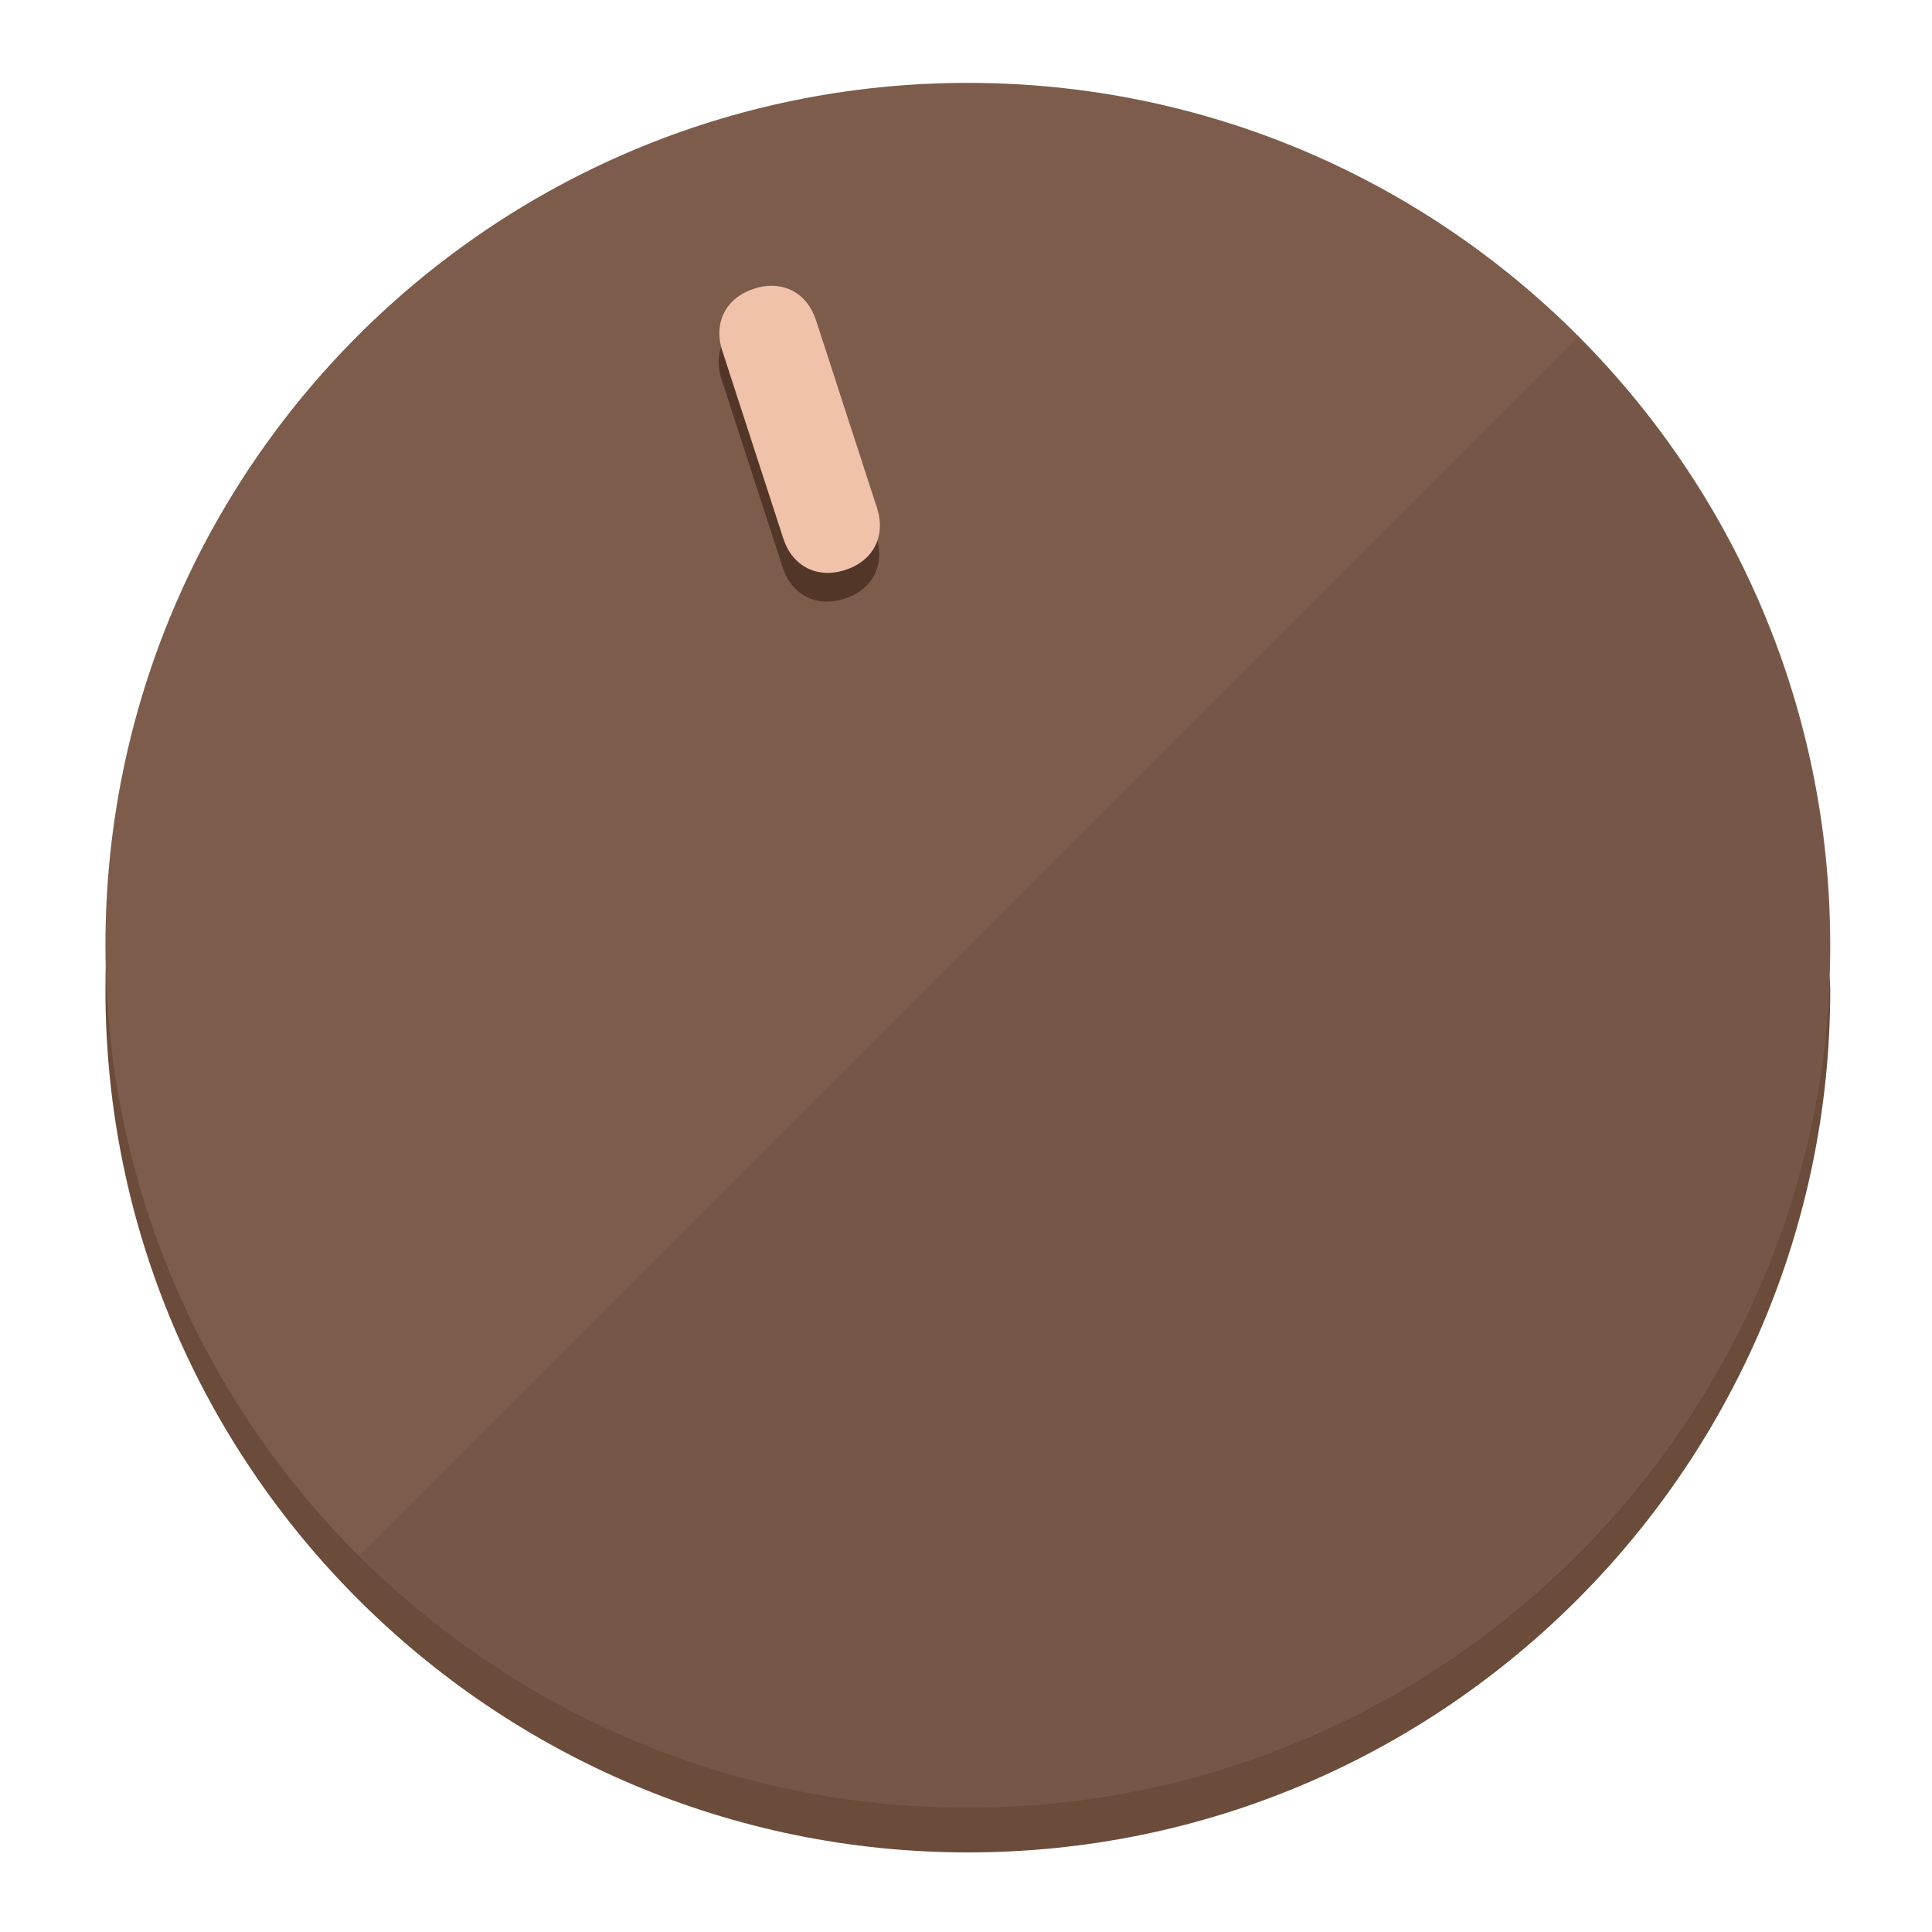
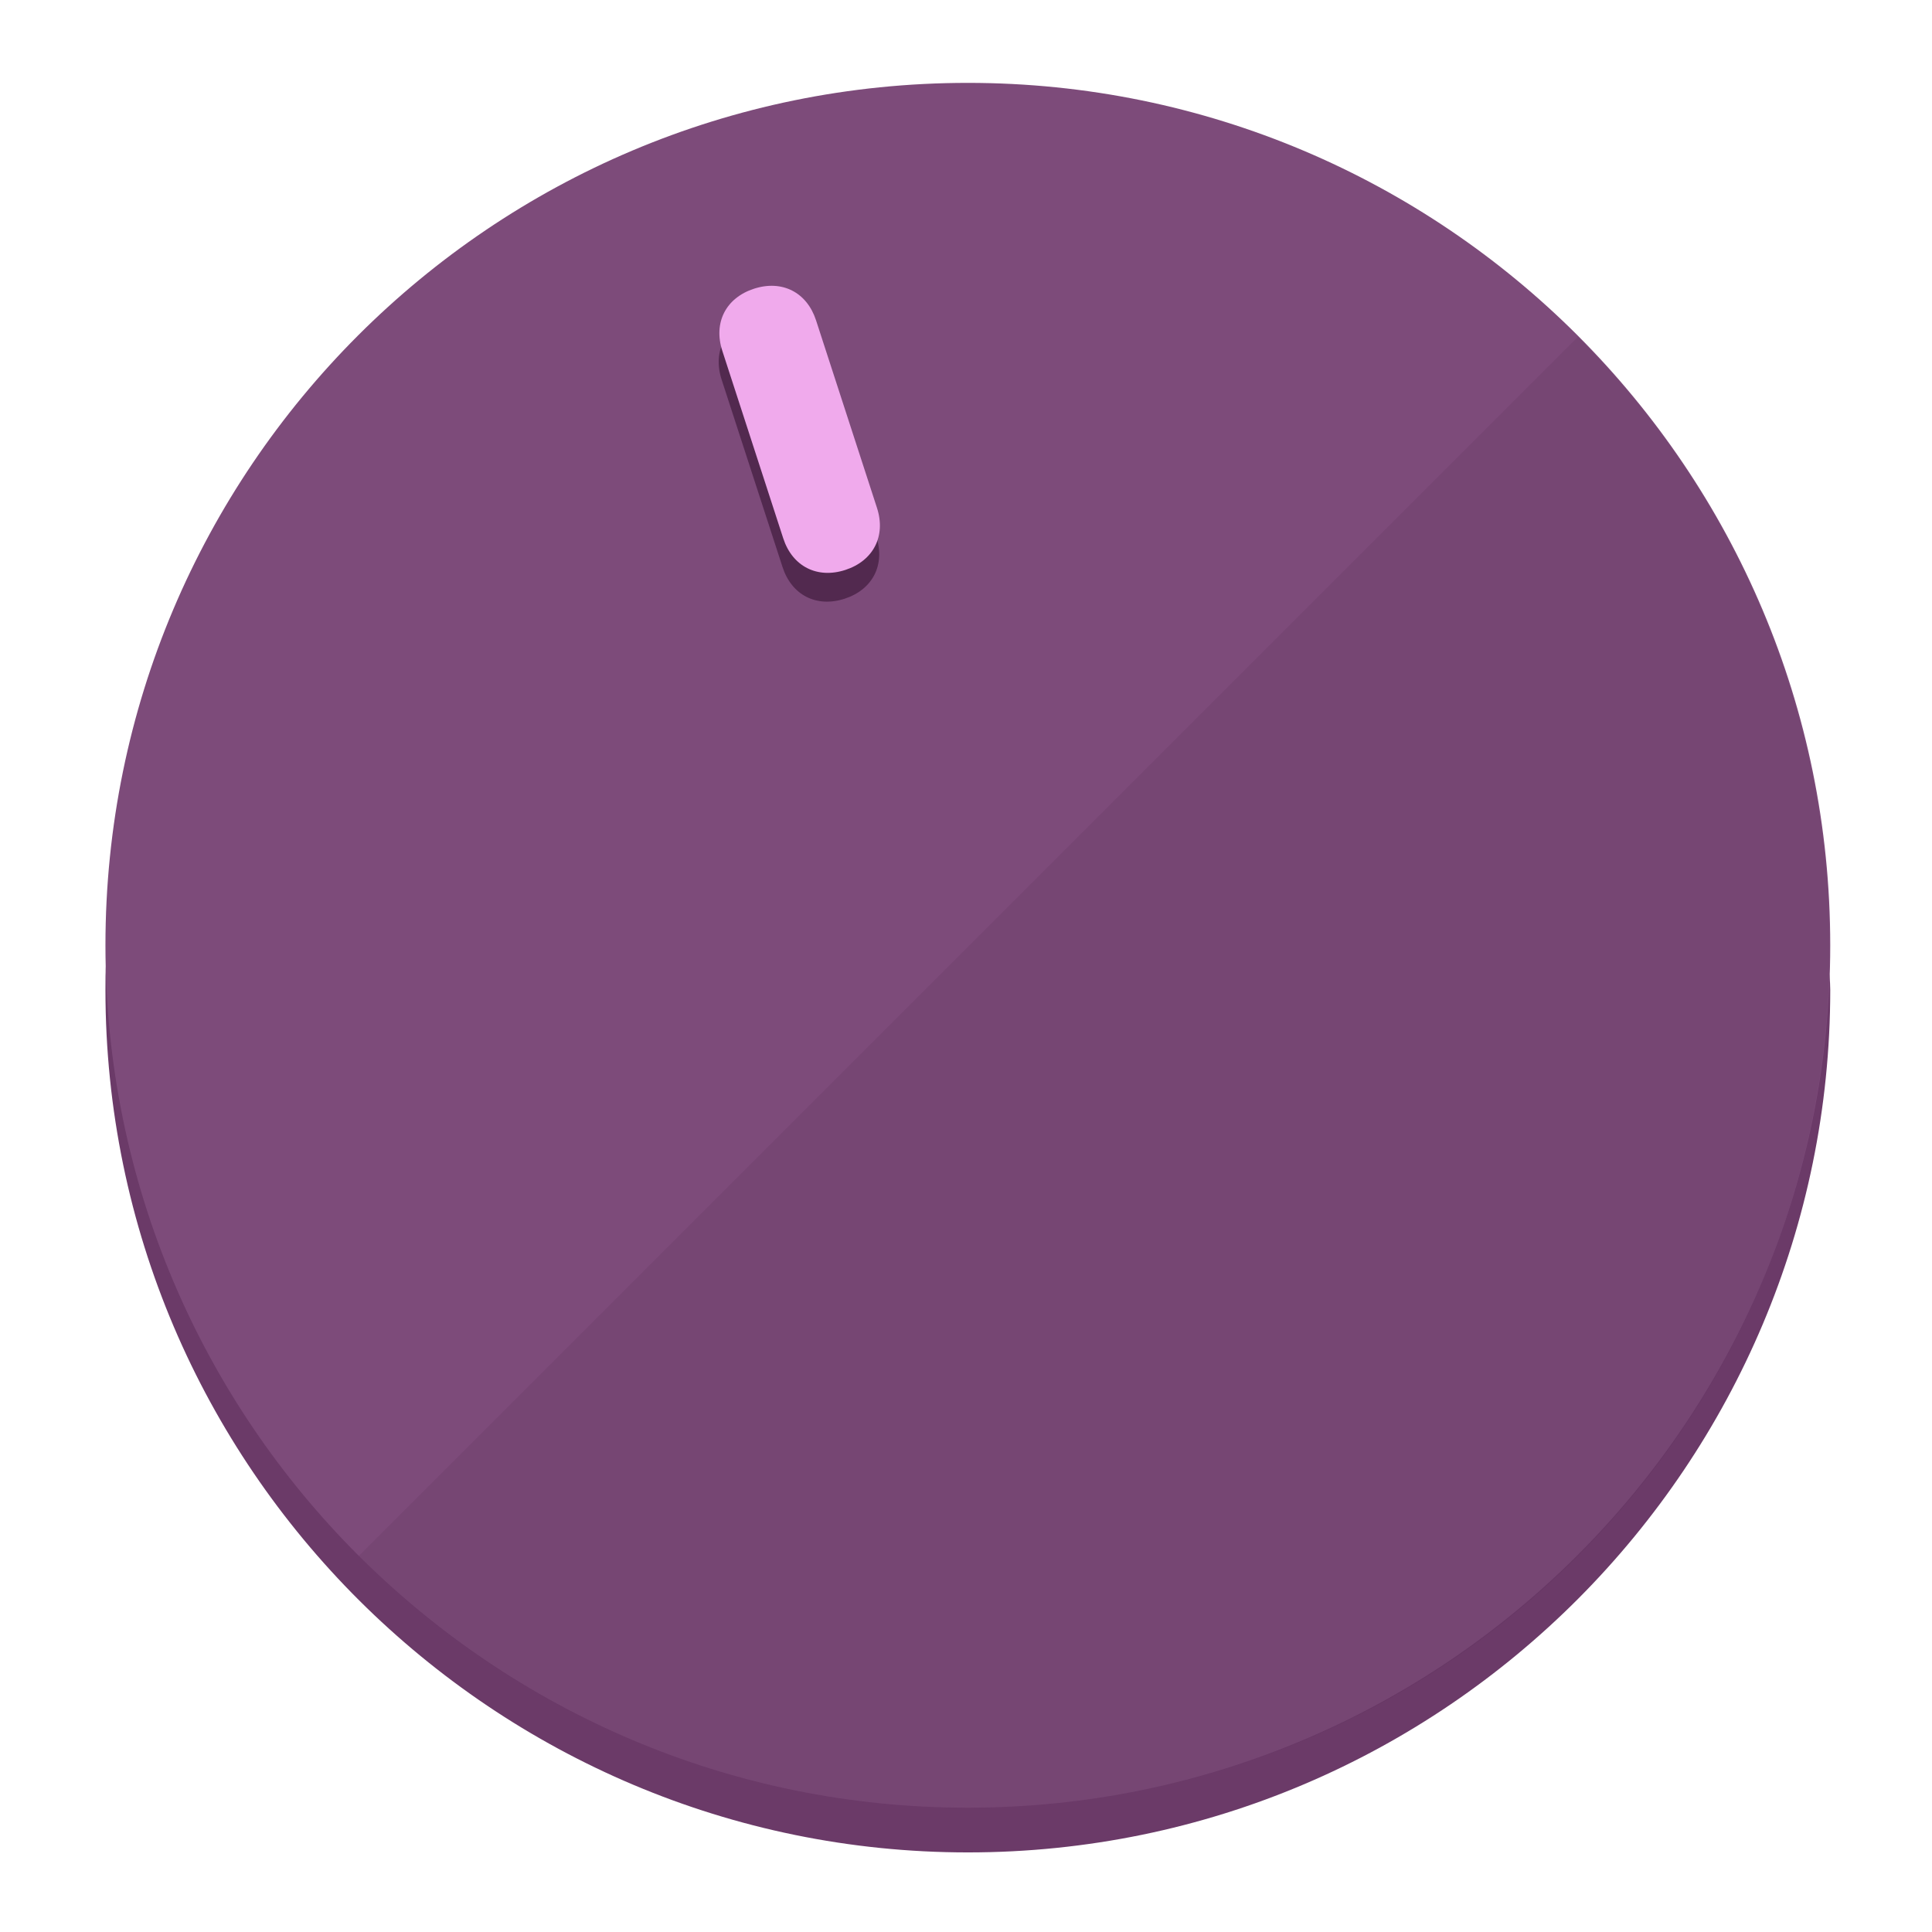
<svg xmlns="http://www.w3.org/2000/svg" height="120px" width="120px" version="1.1" id="Layer_1" viewBox="0 0 496.8 496.8" xml:space="preserve">
  <defs id="defs23" />
  <g id="g3158">
-     <path style="display:inline;fill:#6B4B3A;fill-opacity:1;stroke-width:1.584" d="m 248.875,445.92 c 116.582,0 212.89,-91.238 220.493,-205.286 0,5.069 1.267,8.87 1.267,13.939 0,121.651 -98.842,221.76 -221.76,221.76 -121.651,0 -221.76,-98.842 -221.76,-221.76 0,-5.069 0,-8.87 1.267,-13.939 7.603,114.048 103.91,205.286 220.493,205.286 z" id="path8" />
-     <circle style="display:inline;fill:#7D5C4B;fill-opacity:1;stroke-width:1.584" cx="248.875" cy="243.071" r="221.76" id="circle12" />
-     <path style="display:inline;fill:#523729;fill-opacity:0.154;stroke-width:1.587" d="m 405.744,86.606 c 86.308,86.308 86.308,227.193 0,313.5 -86.308,86.308 -227.193,86.308 -313.5,0" id="path14" />
+     <path style="display:inline;fill:#6B3A68;fill-opacity:1;stroke-width:1.584" d="m 248.875,445.92 c 116.582,0 212.89,-91.238 220.493,-205.286 0,5.069 1.267,8.87 1.267,13.939 0,121.651 -98.842,221.76 -221.76,221.76 -121.651,0 -221.76,-98.842 -221.76,-221.76 0,-5.069 0,-8.87 1.267,-13.939 7.603,114.048 103.91,205.286 220.493,205.286 z" id="path8" />
+     <circle style="display:inline;fill:#7D4B7A;fill-opacity:1;stroke-width:1.584" cx="248.875" cy="243.071" r="221.76" id="circle12" />
+     <path style="display:inline;fill:#52294F;fill-opacity:0.154;stroke-width:1.587" d="m 405.744,86.606 c 86.308,86.308 86.308,227.193 0,313.5 -86.308,86.308 -227.193,86.308 -313.5,0" id="path14" />
  </g>
  <g id="g3198">
    <circle style="display:none;fill:#000000;fill-opacity:0;stroke-width:1.584" cx="161.035" cy="308.441" r="221.76" id="circle12-3" transform="rotate(-18)" />
-     <path style="display:inline;fill:#523729;fill-opacity:1;stroke-width:1.584" d="m 225.329,137.988 c 2.35,7.231 -0.905,13.618 -8.136,15.968 v 0 c -7.231,2.35 -13.618,-0.905 -15.968,-8.136 L 185.562,97.613 c -2.349,-7.231 0.905,-13.618 8.136,-15.968 v 0 c 7.231,-2.35 13.618,0.905 15.968,8.136 z" id="path3789" />
-     <path style="display:inline;fill:#F0C2AA;stroke-width:1.584" d="m 225.506,130.588 c 2.35,7.231 -0.905,13.618 -8.136,15.968 v 0 c -7.231,2.35 -13.618,-0.905 -15.968,-8.136 L 185.739,90.213 c -2.35,-7.231 0.905,-13.618 8.136,-15.968 v 0 c 7.231,-2.35 13.618,0.905 15.968,8.136 z" id="path915" />
+     <path style="display:inline;fill:#52294F;fill-opacity:1;stroke-width:1.584" d="m 225.329,137.988 c 2.35,7.231 -0.905,13.618 -8.136,15.968 v 0 c -7.231,2.35 -13.618,-0.905 -15.968,-8.136 L 185.562,97.613 c -2.349,-7.231 0.905,-13.618 8.136,-15.968 v 0 c 7.231,-2.35 13.618,0.905 15.968,8.136 z" id="path3789" />
+     <path style="display:inline;fill:#F0AAEC;stroke-width:1.584" d="m 225.506,130.588 c 2.35,7.231 -0.905,13.618 -8.136,15.968 v 0 c -7.231,2.35 -13.618,-0.905 -15.968,-8.136 L 185.739,90.213 c -2.35,-7.231 0.905,-13.618 8.136,-15.968 v 0 c 7.231,-2.35 13.618,0.905 15.968,8.136 z" id="path915" />
  </g>
</svg>
